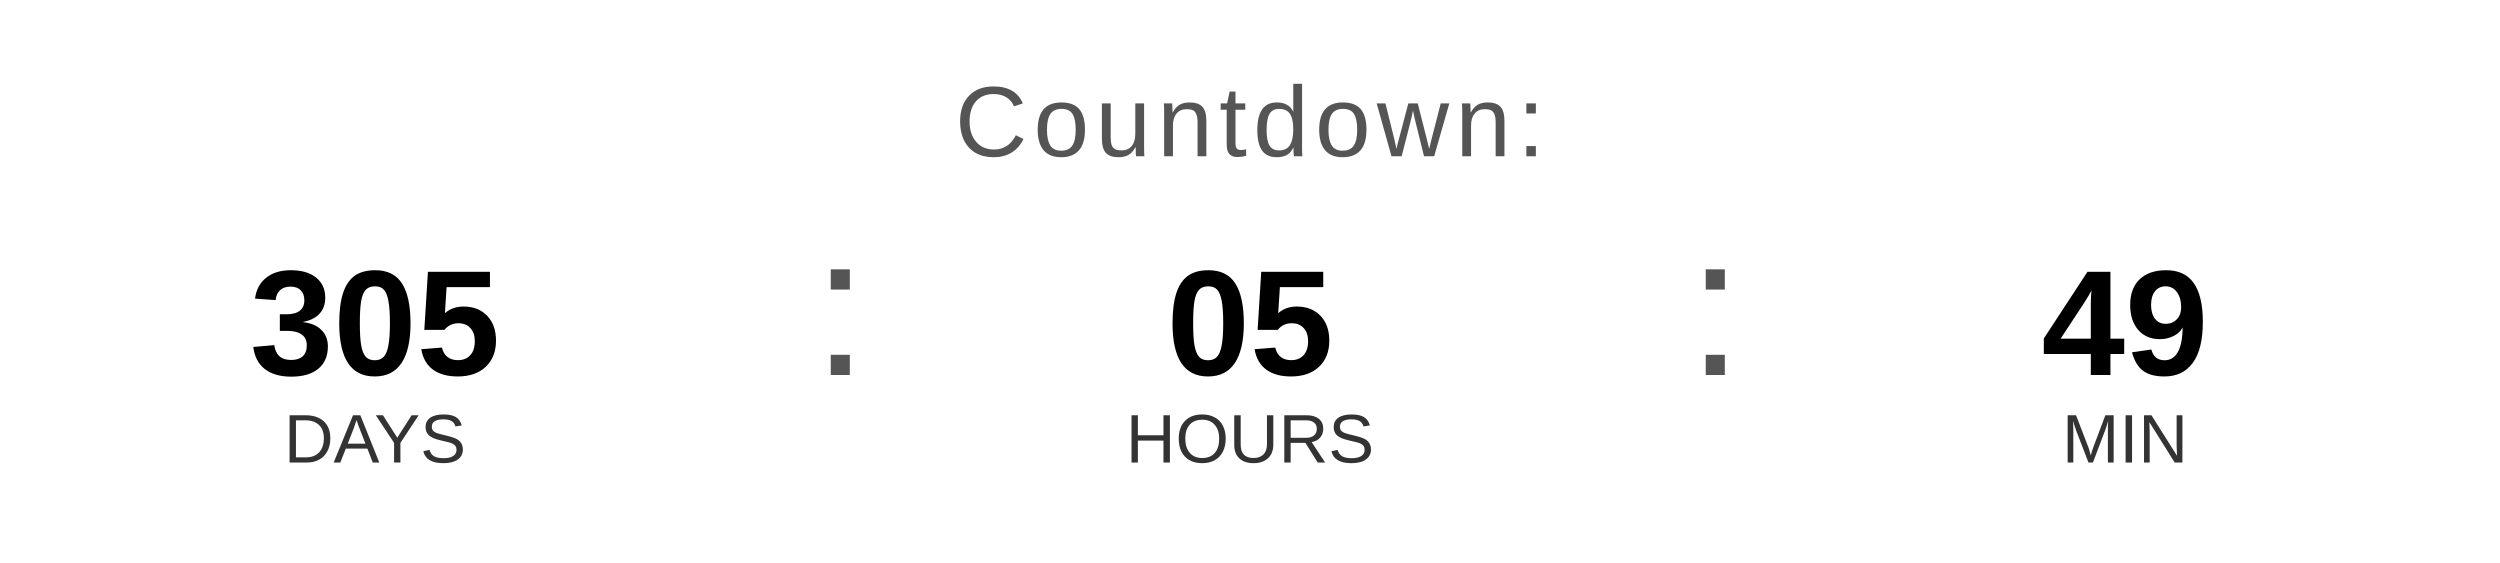
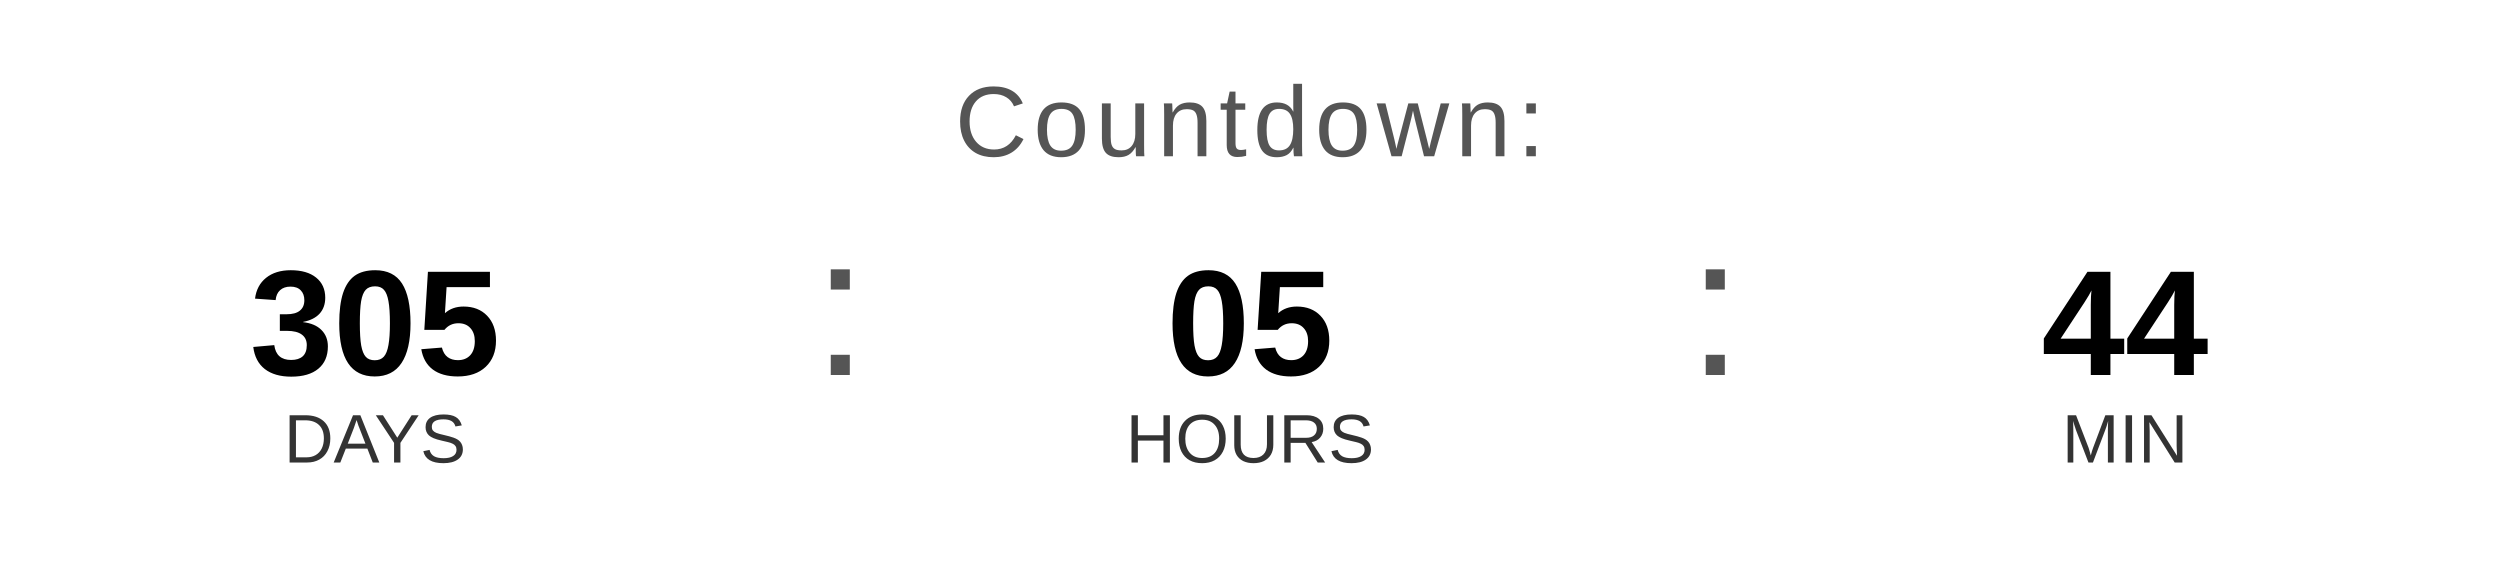
<svg xmlns="http://www.w3.org/2000/svg" width="400" height="90" viewBox="0 0 400 90">
  <text x="200" y="25" font-family="Arial, Helvetica, sans-serif" font-size="16" fill="#555555" text-anchor="middle" letter-spacing="1">
    Countdown:
  </text>
  <text x="60" y="60" font-family="Arial, Helvetica, sans-serif" font-size="24" font-weight="bold" fill="#000000" text-anchor="middle">305</text>
  <text x="60" y="74" font-family="Arial, Helvetica, sans-serif" font-size="11" fill="#333333" text-anchor="middle">DAYS</text>
  <text x="130" y="60" font-family="Arial, sans-serif" font-size="32" fill="#555555">:</text>
  <text x="200" y="60" font-family="Arial, Helvetica, sans-serif" font-size="24" font-weight="bold" fill="#000000" text-anchor="middle">05</text>
  <text x="200" y="74" font-family="Arial, Helvetica, sans-serif" font-size="11" fill="#333333" text-anchor="middle">HOURS</text>
  <text x="270" y="60" font-family="Arial, sans-serif" font-size="32" fill="#555555">:</text>
-   <text x="340" y="60" font-family="Arial, Helvetica, sans-serif" font-size="24" font-weight="bold" fill="#000000" text-anchor="middle">49</text>
+   <text x="340" y="60" font-family="Arial, Helvetica, sans-serif" font-size="24" font-weight="bold" fill="#000000" text-anchor="middle">44</text>
  <text x="340" y="74" font-family="Arial, Helvetica, sans-serif" font-size="11" fill="#333333" text-anchor="middle">MIN</text>
</svg>
